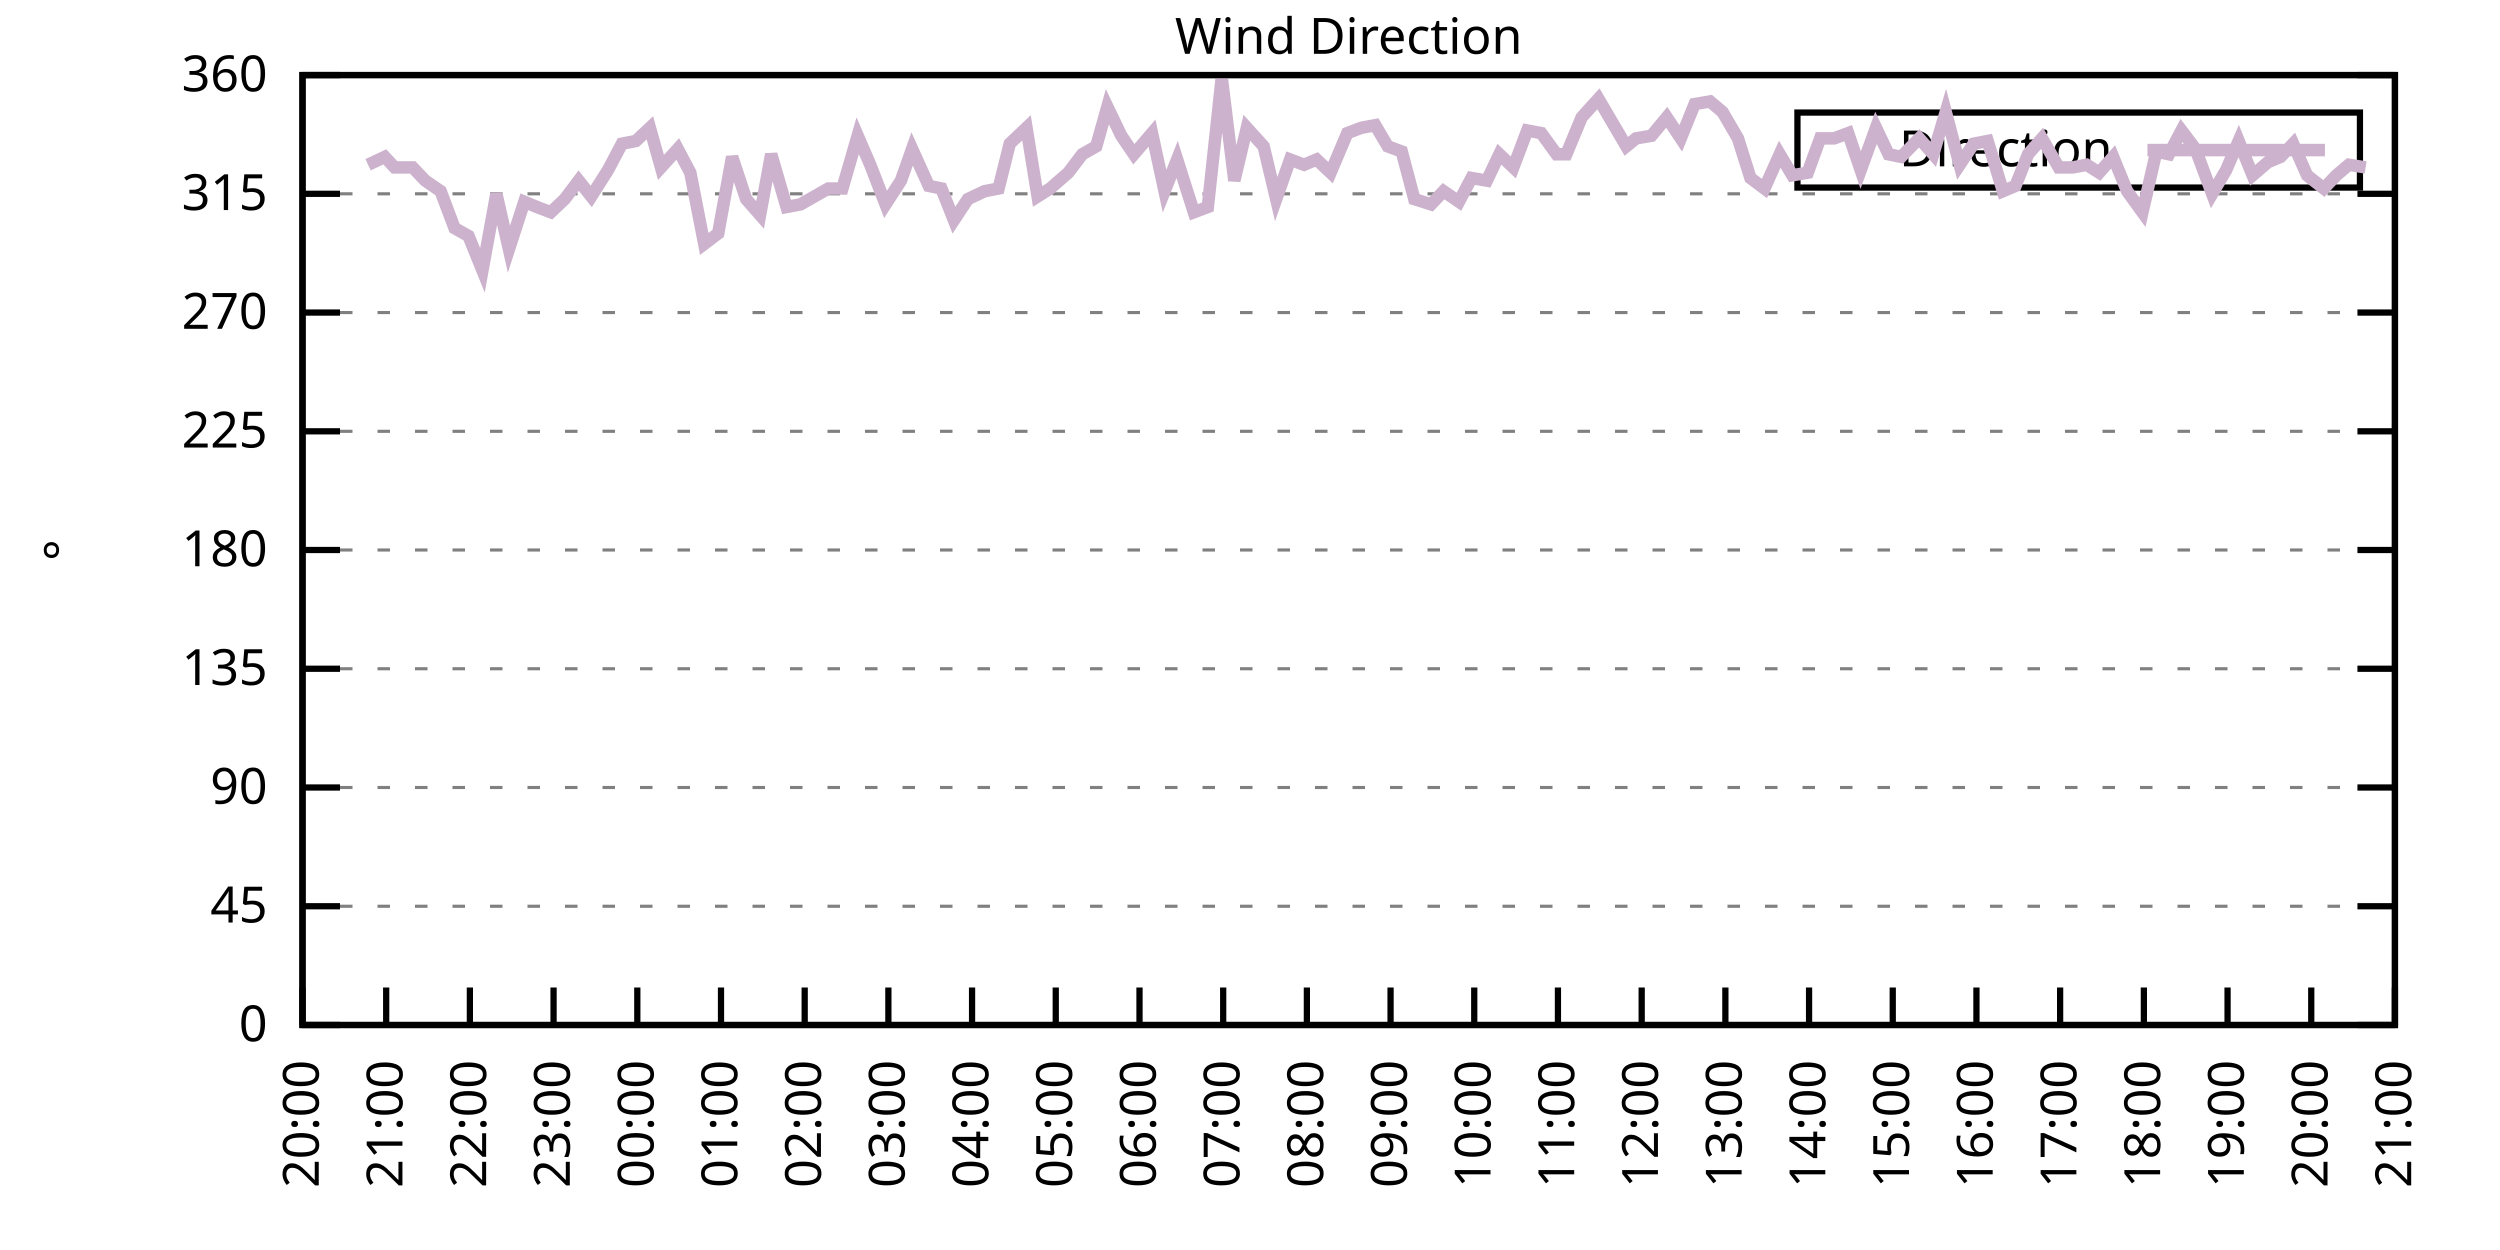
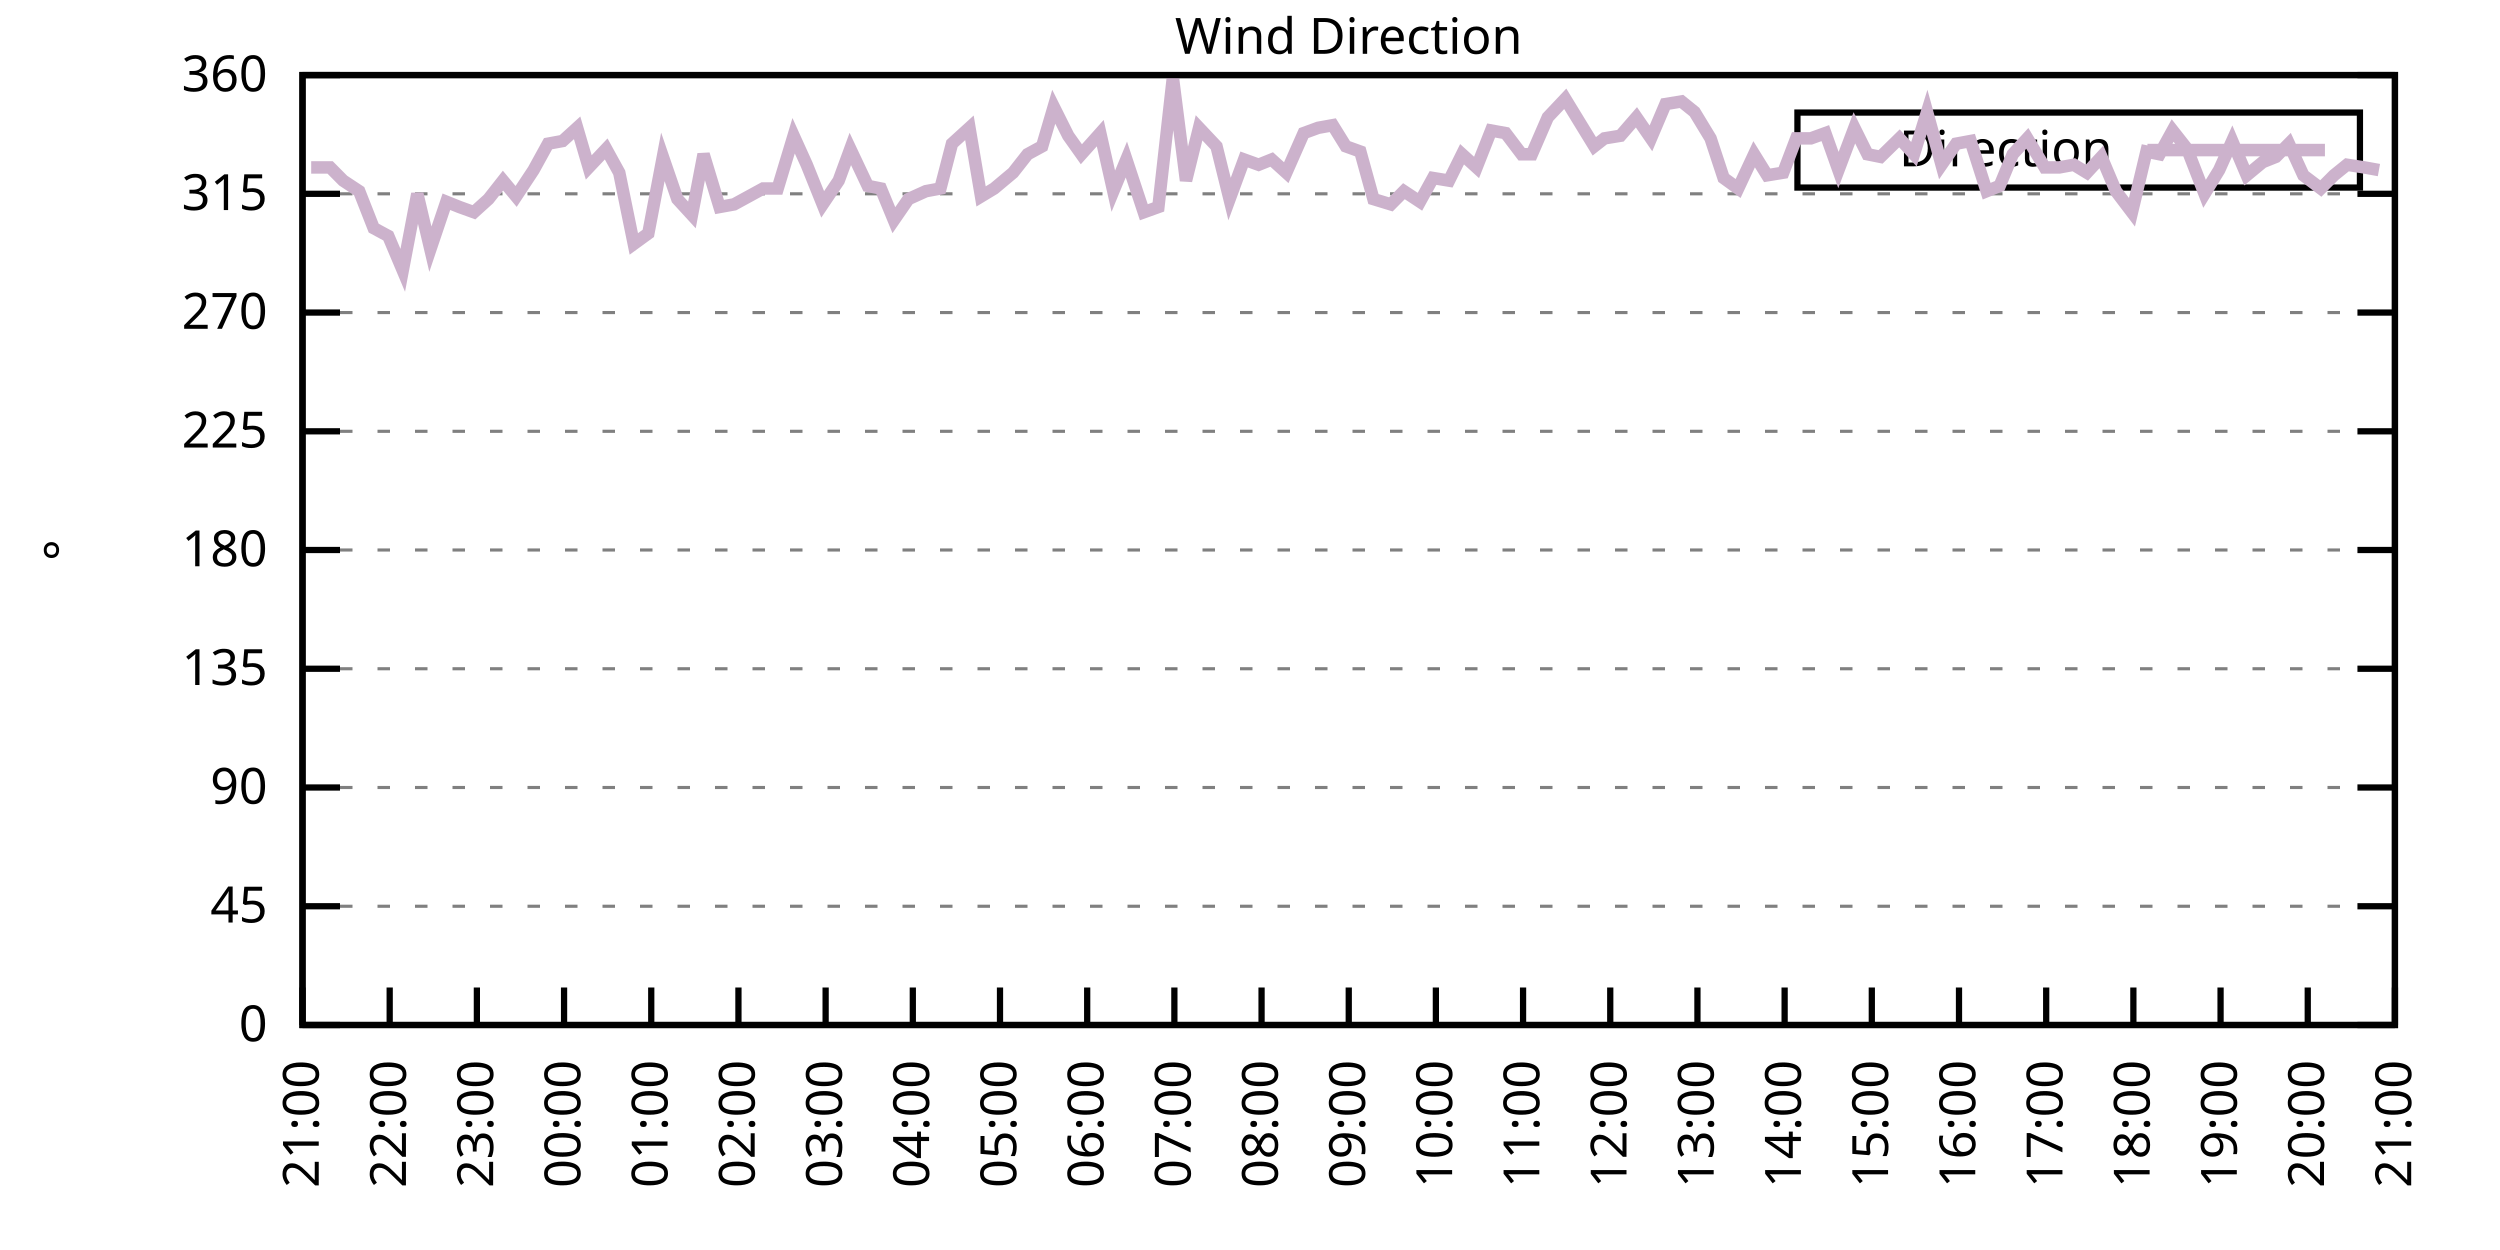
<svg xmlns="http://www.w3.org/2000/svg" xmlns:xlink="http://www.w3.org/1999/xlink" width="400" height="200" viewBox="0 0 400 200">
  <g id="gnuplot_canvas">
    <rect x="0" y="0" width="400" height="200" fill="none" />
    <defs>
      <circle id="gpDot" r="0.5" stroke-width="0.5" stroke="currentColor" />
      <path id="gpPt0" stroke-width="0.333" stroke="currentColor" d="M-1,0 h2 M0,-1 v2" />
      <path id="gpPt1" stroke-width="0.333" stroke="currentColor" d="M-1,-1 L1,1 M1,-1 L-1,1" />
      <path id="gpPt2" stroke-width="0.333" stroke="currentColor" d="M-1,0 L1,0 M0,-1 L0,1 M-1,-1 L1,1 M-1,1 L1,-1" />
      <rect id="gpPt3" stroke-width="0.333" stroke="currentColor" x="-1" y="-1" width="2" height="2" />
      <rect id="gpPt4" stroke-width="0.333" stroke="currentColor" fill="currentColor" x="-1" y="-1" width="2" height="2" />
      <circle id="gpPt5" stroke-width="0.333" stroke="currentColor" cx="0" cy="0" r="1" />
      <use xlink:href="#gpPt5" id="gpPt6" fill="currentColor" stroke="none" />
      <path id="gpPt7" stroke-width="0.333" stroke="currentColor" d="M0,-1.33 L-1.33,0.67 L1.33,0.67 z" />
      <use xlink:href="#gpPt7" id="gpPt8" fill="currentColor" stroke="none" />
      <use xlink:href="#gpPt7" id="gpPt9" stroke="currentColor" transform="rotate(180)" />
      <use xlink:href="#gpPt9" id="gpPt10" fill="currentColor" stroke="none" />
      <use xlink:href="#gpPt3" id="gpPt11" stroke="currentColor" transform="rotate(45)" />
      <use xlink:href="#gpPt11" id="gpPt12" fill="currentColor" stroke="none" />
      <path id="gpPt13" stroke-width="0.333" stroke="currentColor" d="M0,1.330 L1.265,0.411 L0.782,-1.067 L-0.782,-1.076 L-1.265,0.411 z" />
      <use xlink:href="#gpPt13" id="gpPt14" fill="currentColor" stroke="none" />
      <filter id="textbox" filterUnits="objectBoundingBox" x="0" y="0" height="1" width="1">
        <feFlood flood-color="white" flood-opacity="1" result="bgnd" />
        <feComposite in="SourceGraphic" in2="bgnd" operator="atop" />
      </filter>
      <filter id="greybox" filterUnits="objectBoundingBox" x="0" y="0" height="1" width="1">
        <feFlood flood-color="lightgrey" flood-opacity="1" result="grey" />
        <feComposite in="SourceGraphic" in2="grey" operator="atop" />
      </filter>
    </defs>
    <g fill="none" color="white" stroke="currentColor" stroke-width="1.00" stroke-linecap="butt" stroke-linejoin="miter">
</g>
    <g fill="none" color="black" stroke="currentColor" stroke-width="1.00" stroke-linecap="butt" stroke-linejoin="miter">
      <g stroke="none" shape-rendering="crispEdges">
        <polygon fill="rgb(255, 255, 255)" points="48.40,164.00 383.18,164.00 383.18,12.02 48.40,12.02 " />
      </g>
    </g>
    <g fill="none" color="black" stroke="currentColor" stroke-width="1.00" stroke-linecap="butt" stroke-linejoin="miter">
</g>
    <g fill="none" color="black" stroke="black" stroke-width="0.50" stroke-linecap="butt" stroke-linejoin="miter">
</g>
    <g fill="none" color="gray" stroke="currentColor" stroke-width="0.50" stroke-linecap="butt" stroke-linejoin="miter">
      <path stroke="gray" stroke-dasharray="2,4" class="gridline" d="M48.40,164.00 L383.19,164.00  " />
    </g>
    <g fill="none" color="gray" stroke="gray" stroke-width="1.00" stroke-linecap="butt" stroke-linejoin="miter">
</g>
    <g fill="none" color="black" stroke="currentColor" stroke-width="1.00" stroke-linecap="butt" stroke-linejoin="miter">
      <path stroke="black" d="M48.40,164.00 L54.40,164.00 M383.19,164.00 L377.19,164.00  " />
      <g transform="translate(42.80,166.60)" stroke="none" fill="black" font-family="Sans" font-size="8.00" text-anchor="end">
        <text>
          <tspan font-family="Sans"> 0</tspan>
        </text>
      </g>
    </g>
    <g fill="none" color="black" stroke="currentColor" stroke-width="1.00" stroke-linecap="butt" stroke-linejoin="miter">
</g>
    <g fill="none" color="black" stroke="black" stroke-width="0.50" stroke-linecap="butt" stroke-linejoin="miter">
</g>
    <g fill="none" color="gray" stroke="currentColor" stroke-width="0.50" stroke-linecap="butt" stroke-linejoin="miter">
      <path stroke="gray" stroke-dasharray="2,4" class="gridline" d="M48.40,145.00 L383.19,145.00  " />
    </g>
    <g fill="none" color="gray" stroke="gray" stroke-width="1.00" stroke-linecap="butt" stroke-linejoin="miter">
</g>
    <g fill="none" color="black" stroke="currentColor" stroke-width="1.00" stroke-linecap="butt" stroke-linejoin="miter">
      <path stroke="black" d="M48.40,145.00 L54.40,145.00 M383.19,145.00 L377.19,145.00  " />
      <g transform="translate(42.80,147.60)" stroke="none" fill="black" font-family="Sans" font-size="8.00" text-anchor="end">
        <text>
          <tspan font-family="Sans"> 45</tspan>
        </text>
      </g>
    </g>
    <g fill="none" color="black" stroke="currentColor" stroke-width="1.00" stroke-linecap="butt" stroke-linejoin="miter">
</g>
    <g fill="none" color="black" stroke="black" stroke-width="0.50" stroke-linecap="butt" stroke-linejoin="miter">
</g>
    <g fill="none" color="gray" stroke="currentColor" stroke-width="0.50" stroke-linecap="butt" stroke-linejoin="miter">
      <path stroke="gray" stroke-dasharray="2,4" class="gridline" d="M48.40,126.00 L383.19,126.00  " />
    </g>
    <g fill="none" color="gray" stroke="gray" stroke-width="1.00" stroke-linecap="butt" stroke-linejoin="miter">
</g>
    <g fill="none" color="black" stroke="currentColor" stroke-width="1.00" stroke-linecap="butt" stroke-linejoin="miter">
      <path stroke="black" d="M48.40,126.00 L54.40,126.00 M383.19,126.00 L377.19,126.00  " />
      <g transform="translate(42.80,128.60)" stroke="none" fill="black" font-family="Sans" font-size="8.00" text-anchor="end">
        <text>
          <tspan font-family="Sans"> 90</tspan>
        </text>
      </g>
    </g>
    <g fill="none" color="black" stroke="currentColor" stroke-width="1.00" stroke-linecap="butt" stroke-linejoin="miter">
</g>
    <g fill="none" color="black" stroke="black" stroke-width="0.50" stroke-linecap="butt" stroke-linejoin="miter">
</g>
    <g fill="none" color="gray" stroke="currentColor" stroke-width="0.50" stroke-linecap="butt" stroke-linejoin="miter">
      <path stroke="gray" stroke-dasharray="2,4" class="gridline" d="M48.40,107.00 L383.19,107.00  " />
    </g>
    <g fill="none" color="gray" stroke="gray" stroke-width="1.00" stroke-linecap="butt" stroke-linejoin="miter">
</g>
    <g fill="none" color="black" stroke="currentColor" stroke-width="1.00" stroke-linecap="butt" stroke-linejoin="miter">
      <path stroke="black" d="M48.40,107.00 L54.40,107.00 M383.19,107.00 L377.19,107.00  " />
      <g transform="translate(42.80,109.60)" stroke="none" fill="black" font-family="Sans" font-size="8.00" text-anchor="end">
        <text>
          <tspan font-family="Sans"> 135</tspan>
        </text>
      </g>
    </g>
    <g fill="none" color="black" stroke="currentColor" stroke-width="1.00" stroke-linecap="butt" stroke-linejoin="miter">
</g>
    <g fill="none" color="black" stroke="black" stroke-width="0.50" stroke-linecap="butt" stroke-linejoin="miter">
</g>
    <g fill="none" color="gray" stroke="currentColor" stroke-width="0.50" stroke-linecap="butt" stroke-linejoin="miter">
      <path stroke="gray" stroke-dasharray="2,4" class="gridline" d="M48.40,88.00 L383.19,88.00  " />
    </g>
    <g fill="none" color="gray" stroke="gray" stroke-width="1.00" stroke-linecap="butt" stroke-linejoin="miter">
</g>
    <g fill="none" color="black" stroke="currentColor" stroke-width="1.00" stroke-linecap="butt" stroke-linejoin="miter">
      <path stroke="black" d="M48.40,88.00 L54.40,88.00 M383.19,88.00 L377.19,88.00  " />
      <g transform="translate(42.80,90.60)" stroke="none" fill="black" font-family="Sans" font-size="8.00" text-anchor="end">
        <text>
          <tspan font-family="Sans"> 180</tspan>
        </text>
      </g>
    </g>
    <g fill="none" color="black" stroke="currentColor" stroke-width="1.00" stroke-linecap="butt" stroke-linejoin="miter">
</g>
    <g fill="none" color="black" stroke="black" stroke-width="0.50" stroke-linecap="butt" stroke-linejoin="miter">
</g>
    <g fill="none" color="gray" stroke="currentColor" stroke-width="0.50" stroke-linecap="butt" stroke-linejoin="miter">
      <path stroke="gray" stroke-dasharray="2,4" class="gridline" d="M48.40,69.01 L383.19,69.01  " />
    </g>
    <g fill="none" color="gray" stroke="gray" stroke-width="1.00" stroke-linecap="butt" stroke-linejoin="miter">
</g>
    <g fill="none" color="black" stroke="currentColor" stroke-width="1.00" stroke-linecap="butt" stroke-linejoin="miter">
      <path stroke="black" d="M48.40,69.01 L54.40,69.01 M383.19,69.01 L377.19,69.01  " />
      <g transform="translate(42.80,71.61)" stroke="none" fill="black" font-family="Sans" font-size="8.00" text-anchor="end">
        <text>
          <tspan font-family="Sans"> 225</tspan>
        </text>
      </g>
    </g>
    <g fill="none" color="black" stroke="currentColor" stroke-width="1.00" stroke-linecap="butt" stroke-linejoin="miter">
</g>
    <g fill="none" color="black" stroke="black" stroke-width="0.50" stroke-linecap="butt" stroke-linejoin="miter">
</g>
    <g fill="none" color="gray" stroke="currentColor" stroke-width="0.50" stroke-linecap="butt" stroke-linejoin="miter">
      <path stroke="gray" stroke-dasharray="2,4" class="gridline" d="M48.40,50.01 L383.19,50.01  " />
    </g>
    <g fill="none" color="gray" stroke="gray" stroke-width="1.00" stroke-linecap="butt" stroke-linejoin="miter">
</g>
    <g fill="none" color="black" stroke="currentColor" stroke-width="1.00" stroke-linecap="butt" stroke-linejoin="miter">
      <path stroke="black" d="M48.40,50.01 L54.40,50.01 M383.19,50.01 L377.19,50.01  " />
      <g transform="translate(42.80,52.61)" stroke="none" fill="black" font-family="Sans" font-size="8.00" text-anchor="end">
        <text>
          <tspan font-family="Sans"> 270</tspan>
        </text>
      </g>
    </g>
    <g fill="none" color="black" stroke="currentColor" stroke-width="1.00" stroke-linecap="butt" stroke-linejoin="miter">
</g>
    <g fill="none" color="black" stroke="black" stroke-width="0.50" stroke-linecap="butt" stroke-linejoin="miter">
</g>
    <g fill="none" color="gray" stroke="currentColor" stroke-width="0.50" stroke-linecap="butt" stroke-linejoin="miter">
      <path stroke="gray" stroke-dasharray="2,4" class="gridline" d="M48.40,31.01 L383.19,31.01  " />
    </g>
    <g fill="none" color="gray" stroke="gray" stroke-width="1.00" stroke-linecap="butt" stroke-linejoin="miter">
</g>
    <g fill="none" color="black" stroke="currentColor" stroke-width="1.00" stroke-linecap="butt" stroke-linejoin="miter">
      <path stroke="black" d="M48.40,31.01 L54.40,31.01 M383.19,31.01 L377.19,31.01  " />
      <g transform="translate(42.80,33.61)" stroke="none" fill="black" font-family="Sans" font-size="8.00" text-anchor="end">
        <text>
          <tspan font-family="Sans"> 315</tspan>
        </text>
      </g>
    </g>
    <g fill="none" color="black" stroke="currentColor" stroke-width="1.00" stroke-linecap="butt" stroke-linejoin="miter">
</g>
    <g fill="none" color="black" stroke="black" stroke-width="0.50" stroke-linecap="butt" stroke-linejoin="miter">
</g>
    <g fill="none" color="gray" stroke="currentColor" stroke-width="0.50" stroke-linecap="butt" stroke-linejoin="miter">
      <path stroke="gray" stroke-dasharray="2,4" class="gridline" d="M48.40,12.01 L383.19,12.01  " />
    </g>
    <g fill="none" color="gray" stroke="gray" stroke-width="1.00" stroke-linecap="butt" stroke-linejoin="miter">
</g>
    <g fill="none" color="black" stroke="currentColor" stroke-width="1.00" stroke-linecap="butt" stroke-linejoin="miter">
      <path stroke="black" d="M48.40,12.01 L54.40,12.01 M383.19,12.01 L377.19,12.01  " />
      <g transform="translate(42.80,14.61)" stroke="none" fill="black" font-family="Sans" font-size="8.00" text-anchor="end">
        <text>
          <tspan font-family="Sans"> 360</tspan>
        </text>
      </g>
    </g>
    <g fill="none" color="black" stroke="currentColor" stroke-width="1.00" stroke-linecap="butt" stroke-linejoin="miter">
      <path stroke="black" d="M48.40,164.00 L48.40,158.00  " />
      <g transform="translate(51.00,169.60) rotate(270.00)" stroke="none" fill="black" font-family="Sans" font-size="8.00" text-anchor="end">
        <text>
-           <tspan font-family="Sans">20:00</tspan>
-         </text>
-       </g>
-     </g>
-     <g fill="none" color="black" stroke="currentColor" stroke-width="1.00" stroke-linecap="butt" stroke-linejoin="miter">
-       <path stroke="black" d="M61.79,164.00 L61.79,158.00  " />
-       <g transform="translate(64.39,169.60) rotate(270.00)" stroke="none" fill="black" font-family="Sans" font-size="8.00" text-anchor="end">
-         <text>
          <tspan font-family="Sans">21:00</tspan>
        </text>
      </g>
    </g>
    <g fill="none" color="black" stroke="currentColor" stroke-width="1.00" stroke-linecap="butt" stroke-linejoin="miter">
-       <path stroke="black" d="M75.18,164.00 L75.18,158.00  " />
-       <g transform="translate(77.78,169.60) rotate(270.00)" stroke="none" fill="black" font-family="Sans" font-size="8.00" text-anchor="end">
+       <path stroke="black" d="M62.35,164.00 L62.35,158.00  " />
+       <g transform="translate(64.95,169.60) rotate(270.00)" stroke="none" fill="black" font-family="Sans" font-size="8.00" text-anchor="end">
        <text>
          <tspan font-family="Sans">22:00</tspan>
        </text>
      </g>
    </g>
    <g fill="none" color="black" stroke="currentColor" stroke-width="1.00" stroke-linecap="butt" stroke-linejoin="miter">
-       <path stroke="black" d="M88.57,164.00 L88.57,158.00  " />
-       <g transform="translate(91.17,169.60) rotate(270.00)" stroke="none" fill="black" font-family="Sans" font-size="8.00" text-anchor="end">
+       <path stroke="black" d="M76.30,164.00 L76.30,158.00  " />
+       <g transform="translate(78.90,169.60) rotate(270.00)" stroke="none" fill="black" font-family="Sans" font-size="8.00" text-anchor="end">
        <text>
          <tspan font-family="Sans">23:00</tspan>
        </text>
      </g>
    </g>
    <g fill="none" color="black" stroke="currentColor" stroke-width="1.00" stroke-linecap="butt" stroke-linejoin="miter">
-       <path stroke="black" d="M101.97,164.00 L101.97,158.00  " />
-       <g transform="translate(104.57,169.60) rotate(270.00)" stroke="none" fill="black" font-family="Sans" font-size="8.00" text-anchor="end">
+       <path stroke="black" d="M90.25,164.00 L90.25,158.00  " />
+       <g transform="translate(92.85,169.60) rotate(270.00)" stroke="none" fill="black" font-family="Sans" font-size="8.00" text-anchor="end">
        <text>
          <tspan font-family="Sans">00:00</tspan>
        </text>
      </g>
    </g>
    <g fill="none" color="black" stroke="currentColor" stroke-width="1.00" stroke-linecap="butt" stroke-linejoin="miter">
-       <path stroke="black" d="M115.36,164.00 L115.36,158.00  " />
-       <g transform="translate(117.96,169.60) rotate(270.00)" stroke="none" fill="black" font-family="Sans" font-size="8.00" text-anchor="end">
+       <path stroke="black" d="M104.20,164.00 L104.20,158.00  " />
+       <g transform="translate(106.80,169.60) rotate(270.00)" stroke="none" fill="black" font-family="Sans" font-size="8.00" text-anchor="end">
        <text>
          <tspan font-family="Sans">01:00</tspan>
        </text>
      </g>
    </g>
    <g fill="none" color="black" stroke="currentColor" stroke-width="1.00" stroke-linecap="butt" stroke-linejoin="miter">
-       <path stroke="black" d="M128.75,164.00 L128.75,158.00  " />
-       <g transform="translate(131.35,169.60) rotate(270.00)" stroke="none" fill="black" font-family="Sans" font-size="8.00" text-anchor="end">
+       <path stroke="black" d="M118.15,164.00 L118.15,158.00  " />
+       <g transform="translate(120.75,169.60) rotate(270.00)" stroke="none" fill="black" font-family="Sans" font-size="8.00" text-anchor="end">
        <text>
          <tspan font-family="Sans">02:00</tspan>
        </text>
      </g>
    </g>
    <g fill="none" color="black" stroke="currentColor" stroke-width="1.00" stroke-linecap="butt" stroke-linejoin="miter">
-       <path stroke="black" d="M142.14,164.00 L142.14,158.00  " />
-       <g transform="translate(144.74,169.60) rotate(270.00)" stroke="none" fill="black" font-family="Sans" font-size="8.00" text-anchor="end">
+       <path stroke="black" d="M132.10,164.00 L132.10,158.00  " />
+       <g transform="translate(134.70,169.60) rotate(270.00)" stroke="none" fill="black" font-family="Sans" font-size="8.00" text-anchor="end">
        <text>
          <tspan font-family="Sans">03:00</tspan>
        </text>
      </g>
    </g>
    <g fill="none" color="black" stroke="currentColor" stroke-width="1.00" stroke-linecap="butt" stroke-linejoin="miter">
-       <path stroke="black" d="M155.53,164.00 L155.53,158.00  " />
-       <g transform="translate(158.13,169.60) rotate(270.00)" stroke="none" fill="black" font-family="Sans" font-size="8.00" text-anchor="end">
+       <path stroke="black" d="M146.05,164.00 L146.05,158.00  " />
+       <g transform="translate(148.65,169.60) rotate(270.00)" stroke="none" fill="black" font-family="Sans" font-size="8.00" text-anchor="end">
        <text>
          <tspan font-family="Sans">04:00</tspan>
        </text>
      </g>
    </g>
    <g fill="none" color="black" stroke="currentColor" stroke-width="1.00" stroke-linecap="butt" stroke-linejoin="miter">
-       <path stroke="black" d="M168.92,164.00 L168.92,158.00  " />
-       <g transform="translate(171.52,169.60) rotate(270.00)" stroke="none" fill="black" font-family="Sans" font-size="8.00" text-anchor="end">
+       <path stroke="black" d="M160.00,164.00 L160.00,158.00  " />
+       <g transform="translate(162.60,169.60) rotate(270.00)" stroke="none" fill="black" font-family="Sans" font-size="8.00" text-anchor="end">
        <text>
          <tspan font-family="Sans">05:00</tspan>
        </text>
      </g>
    </g>
    <g fill="none" color="black" stroke="currentColor" stroke-width="1.00" stroke-linecap="butt" stroke-linejoin="miter">
-       <path stroke="black" d="M182.32,164.00 L182.32,158.00  " />
-       <g transform="translate(184.92,169.60) rotate(270.00)" stroke="none" fill="black" font-family="Sans" font-size="8.00" text-anchor="end">
+       <path stroke="black" d="M173.95,164.00 L173.95,158.00  " />
+       <g transform="translate(176.55,169.60) rotate(270.00)" stroke="none" fill="black" font-family="Sans" font-size="8.00" text-anchor="end">
        <text>
          <tspan font-family="Sans">06:00</tspan>
        </text>
      </g>
    </g>
    <g fill="none" color="black" stroke="currentColor" stroke-width="1.00" stroke-linecap="butt" stroke-linejoin="miter">
-       <path stroke="black" d="M195.71,164.00 L195.71,158.00  " />
-       <g transform="translate(198.31,169.60) rotate(270.00)" stroke="none" fill="black" font-family="Sans" font-size="8.00" text-anchor="end">
+       <path stroke="black" d="M187.90,164.00 L187.90,158.00  " />
+       <g transform="translate(190.50,169.60) rotate(270.00)" stroke="none" fill="black" font-family="Sans" font-size="8.00" text-anchor="end">
        <text>
          <tspan font-family="Sans">07:00</tspan>
        </text>
      </g>
    </g>
    <g fill="none" color="black" stroke="currentColor" stroke-width="1.00" stroke-linecap="butt" stroke-linejoin="miter">
-       <path stroke="black" d="M209.10,164.00 L209.10,158.00  " />
-       <g transform="translate(211.70,169.60) rotate(270.00)" stroke="none" fill="black" font-family="Sans" font-size="8.00" text-anchor="end">
+       <path stroke="black" d="M201.85,164.00 L201.85,158.00  " />
+       <g transform="translate(204.45,169.60) rotate(270.00)" stroke="none" fill="black" font-family="Sans" font-size="8.00" text-anchor="end">
        <text>
          <tspan font-family="Sans">08:00</tspan>
        </text>
      </g>
    </g>
    <g fill="none" color="black" stroke="currentColor" stroke-width="1.00" stroke-linecap="butt" stroke-linejoin="miter">
-       <path stroke="black" d="M222.49,164.00 L222.49,158.00  " />
-       <g transform="translate(225.09,169.60) rotate(270.00)" stroke="none" fill="black" font-family="Sans" font-size="8.00" text-anchor="end">
+       <path stroke="black" d="M215.80,164.00 L215.80,158.00  " />
+       <g transform="translate(218.40,169.60) rotate(270.00)" stroke="none" fill="black" font-family="Sans" font-size="8.00" text-anchor="end">
        <text>
          <tspan font-family="Sans">09:00</tspan>
        </text>
      </g>
    </g>
    <g fill="none" color="black" stroke="currentColor" stroke-width="1.00" stroke-linecap="butt" stroke-linejoin="miter">
-       <path stroke="black" d="M235.88,164.00 L235.88,158.00  " />
-       <g transform="translate(238.48,169.60) rotate(270.00)" stroke="none" fill="black" font-family="Sans" font-size="8.00" text-anchor="end">
+       <path stroke="black" d="M229.74,164.00 L229.74,158.00  " />
+       <g transform="translate(232.34,169.60) rotate(270.00)" stroke="none" fill="black" font-family="Sans" font-size="8.00" text-anchor="end">
        <text>
          <tspan font-family="Sans">10:00</tspan>
        </text>
      </g>
    </g>
    <g fill="none" color="black" stroke="currentColor" stroke-width="1.00" stroke-linecap="butt" stroke-linejoin="miter">
-       <path stroke="black" d="M249.27,164.00 L249.27,158.00  " />
-       <g transform="translate(251.87,169.60) rotate(270.00)" stroke="none" fill="black" font-family="Sans" font-size="8.00" text-anchor="end">
+       <path stroke="black" d="M243.69,164.00 L243.69,158.00  " />
+       <g transform="translate(246.29,169.60) rotate(270.00)" stroke="none" fill="black" font-family="Sans" font-size="8.00" text-anchor="end">
        <text>
          <tspan font-family="Sans">11:00</tspan>
        </text>
      </g>
    </g>
    <g fill="none" color="black" stroke="currentColor" stroke-width="1.00" stroke-linecap="butt" stroke-linejoin="miter">
-       <path stroke="black" d="M262.67,164.00 L262.67,158.00  " />
-       <g transform="translate(265.27,169.60) rotate(270.00)" stroke="none" fill="black" font-family="Sans" font-size="8.00" text-anchor="end">
+       <path stroke="black" d="M257.64,164.00 L257.64,158.00  " />
+       <g transform="translate(260.24,169.60) rotate(270.00)" stroke="none" fill="black" font-family="Sans" font-size="8.00" text-anchor="end">
        <text>
          <tspan font-family="Sans">12:00</tspan>
        </text>
      </g>
    </g>
    <g fill="none" color="black" stroke="currentColor" stroke-width="1.00" stroke-linecap="butt" stroke-linejoin="miter">
-       <path stroke="black" d="M276.06,164.00 L276.06,158.00  " />
-       <g transform="translate(278.66,169.60) rotate(270.00)" stroke="none" fill="black" font-family="Sans" font-size="8.00" text-anchor="end">
+       <path stroke="black" d="M271.59,164.00 L271.59,158.00  " />
+       <g transform="translate(274.19,169.60) rotate(270.00)" stroke="none" fill="black" font-family="Sans" font-size="8.00" text-anchor="end">
        <text>
          <tspan font-family="Sans">13:00</tspan>
        </text>
      </g>
    </g>
    <g fill="none" color="black" stroke="currentColor" stroke-width="1.00" stroke-linecap="butt" stroke-linejoin="miter">
-       <path stroke="black" d="M289.45,164.00 L289.45,158.00  " />
-       <g transform="translate(292.05,169.60) rotate(270.00)" stroke="none" fill="black" font-family="Sans" font-size="8.00" text-anchor="end">
+       <path stroke="black" d="M285.54,164.00 L285.54,158.00  " />
+       <g transform="translate(288.14,169.60) rotate(270.00)" stroke="none" fill="black" font-family="Sans" font-size="8.00" text-anchor="end">
        <text>
          <tspan font-family="Sans">14:00</tspan>
        </text>
      </g>
    </g>
    <g fill="none" color="black" stroke="currentColor" stroke-width="1.00" stroke-linecap="butt" stroke-linejoin="miter">
-       <path stroke="black" d="M302.84,164.00 L302.84,158.00  " />
-       <g transform="translate(305.44,169.60) rotate(270.00)" stroke="none" fill="black" font-family="Sans" font-size="8.00" text-anchor="end">
+       <path stroke="black" d="M299.49,164.00 L299.49,158.00  " />
+       <g transform="translate(302.09,169.60) rotate(270.00)" stroke="none" fill="black" font-family="Sans" font-size="8.00" text-anchor="end">
        <text>
          <tspan font-family="Sans">15:00</tspan>
        </text>
      </g>
    </g>
    <g fill="none" color="black" stroke="currentColor" stroke-width="1.00" stroke-linecap="butt" stroke-linejoin="miter">
-       <path stroke="black" d="M316.23,164.00 L316.23,158.00  " />
-       <g transform="translate(318.83,169.60) rotate(270.00)" stroke="none" fill="black" font-family="Sans" font-size="8.00" text-anchor="end">
+       <path stroke="black" d="M313.44,164.00 L313.44,158.00  " />
+       <g transform="translate(316.04,169.60) rotate(270.00)" stroke="none" fill="black" font-family="Sans" font-size="8.00" text-anchor="end">
        <text>
          <tspan font-family="Sans">16:00</tspan>
        </text>
      </g>
    </g>
    <g fill="none" color="black" stroke="currentColor" stroke-width="1.00" stroke-linecap="butt" stroke-linejoin="miter">
-       <path stroke="black" d="M329.62,164.00 L329.62,158.00  " />
-       <g transform="translate(332.22,169.60) rotate(270.00)" stroke="none" fill="black" font-family="Sans" font-size="8.00" text-anchor="end">
+       <path stroke="black" d="M327.39,164.00 L327.39,158.00  " />
+       <g transform="translate(329.99,169.60) rotate(270.00)" stroke="none" fill="black" font-family="Sans" font-size="8.00" text-anchor="end">
        <text>
          <tspan font-family="Sans">17:00</tspan>
        </text>
      </g>
    </g>
    <g fill="none" color="black" stroke="currentColor" stroke-width="1.00" stroke-linecap="butt" stroke-linejoin="miter">
-       <path stroke="black" d="M343.02,164.00 L343.02,158.00  " />
-       <g transform="translate(345.62,169.60) rotate(270.00)" stroke="none" fill="black" font-family="Sans" font-size="8.00" text-anchor="end">
+       <path stroke="black" d="M341.34,164.00 L341.34,158.00  " />
+       <g transform="translate(343.94,169.60) rotate(270.00)" stroke="none" fill="black" font-family="Sans" font-size="8.00" text-anchor="end">
        <text>
          <tspan font-family="Sans">18:00</tspan>
        </text>
      </g>
    </g>
    <g fill="none" color="black" stroke="currentColor" stroke-width="1.00" stroke-linecap="butt" stroke-linejoin="miter">
-       <path stroke="black" d="M356.41,164.00 L356.41,158.00  " />
-       <g transform="translate(359.01,169.60) rotate(270.00)" stroke="none" fill="black" font-family="Sans" font-size="8.00" text-anchor="end">
+       <path stroke="black" d="M355.29,164.00 L355.29,158.00  " />
+       <g transform="translate(357.89,169.60) rotate(270.00)" stroke="none" fill="black" font-family="Sans" font-size="8.00" text-anchor="end">
        <text>
          <tspan font-family="Sans">19:00</tspan>
        </text>
      </g>
    </g>
    <g fill="none" color="black" stroke="currentColor" stroke-width="1.00" stroke-linecap="butt" stroke-linejoin="miter">
-       <path stroke="black" d="M369.80,164.00 L369.80,158.00  " />
-       <g transform="translate(372.40,169.60) rotate(270.00)" stroke="none" fill="black" font-family="Sans" font-size="8.00" text-anchor="end">
+       <path stroke="black" d="M369.24,164.00 L369.24,158.00  " />
+       <g transform="translate(371.84,169.60) rotate(270.00)" stroke="none" fill="black" font-family="Sans" font-size="8.00" text-anchor="end">
        <text>
          <tspan font-family="Sans">20:00</tspan>
        </text>
      </g>
    </g>
    <g fill="none" color="black" stroke="currentColor" stroke-width="1.00" stroke-linecap="butt" stroke-linejoin="miter">
      <path stroke="black" d="M383.19,164.00 L383.19,158.00  " />
      <g transform="translate(385.79,169.60) rotate(270.00)" stroke="none" fill="black" font-family="Sans" font-size="8.00" text-anchor="end">
        <text>
          <tspan font-family="Sans">21:00</tspan>
        </text>
      </g>
    </g>
    <g fill="none" color="black" stroke="currentColor" stroke-width="1.00" stroke-linecap="butt" stroke-linejoin="miter">
</g>
    <g fill="none" color="black" stroke="currentColor" stroke-width="1.00" stroke-linecap="butt" stroke-linejoin="miter">
      <path stroke="black" d="M48.40,12.01 L48.40,164.00 L383.19,164.00 L383.19,12.01 L48.40,12.01 Z  " />
    </g>
    <g fill="none" color="black" stroke="currentColor" stroke-width="1.00" stroke-linecap="butt" stroke-linejoin="miter">
</g>
    <g fill="none" color="black" stroke="currentColor" stroke-width="1.00" stroke-linecap="butt" stroke-linejoin="miter">
      <path stroke="black" d="M287.59,30.01 L287.59,18.01 L377.59,18.01 L377.59,30.01 L287.59,30.01 Z  " />
    </g>
    <g id="Wind_direction_plot_1">
      <g fill="none" color="white" stroke="black" stroke-width="2.00" stroke-linecap="butt" stroke-linejoin="miter">
</g>
      <g fill="none" color="black" stroke="currentColor" stroke-width="2.00" stroke-linecap="butt" stroke-linejoin="miter">
        <g transform="translate(337.99,26.61)" stroke="none" fill="black" font-family="Sans" font-size="8.00" text-anchor="end">
          <text>
            <tspan font-family="Sans">Direction</tspan>
          </text>
        </g>
      </g>
      <g fill="none" color="black" stroke="currentColor" stroke-width="2.00" stroke-linecap="butt" stroke-linejoin="miter">
-         <path stroke="rgb(204, 178, 204)" d="M343.59,24.01 L371.99,24.01 M58.89,26.36 L61.57,25.10 L63.13,26.79 L66.03,26.79 L68.04,28.90 L70.50,30.59   L72.73,36.50 L74.96,37.76 L77.19,43.25 L79.42,31.01 L81.43,39.87 L83.89,32.28 L85.90,33.12 L88.13,33.96   L90.36,31.85 L92.59,28.90 L94.60,31.43 L97.28,27.21 L99.51,22.99 L101.74,22.56 L103.98,20.45 L105.76,26.79   L108.44,23.83 L110.45,27.63 L112.68,39.03 L114.91,37.34 L117.14,25.10 L119.38,31.85 L121.61,34.39 L123.39,24.68   L125.85,33.12 L128.08,32.70 L132.54,30.16 L134.78,30.16 L137.23,21.72 L139.24,26.36 L141.69,32.70 L144.15,28.90   L145.94,23.83 L148.61,29.74 L150.62,30.16 L152.63,35.23 L154.86,31.85 L157.54,30.59 L159.77,30.16 L161.56,22.99   L164.24,20.45 L166.02,31.43 L168.03,30.16 L170.93,27.63 L173.17,24.68 L175.40,23.41 L177.18,17.08 L179.41,21.72   L181.42,24.68 L184.32,21.30 L186.33,30.59 L188.34,25.52 L191.02,33.96 L193.25,33.12 L195.48,12.43 L197.49,28.90   L199.50,20.45 L202.18,23.41 L204.19,31.85 L206.42,25.52 L208.65,26.36 L210.66,25.52 L212.89,27.63 L215.57,21.30   L217.80,20.45 L220.04,20.03 L222.04,23.41 L224.28,24.25 L226.29,31.85 L228.96,32.70 L230.97,30.59 L233.43,32.28   L235.44,28.48 L237.89,28.90 L239.90,24.68 L242.13,26.79 L244.36,20.88 L246.60,21.30 L249.05,24.68 L250.61,24.68   L253.07,18.77 L255.75,15.81 L257.98,19.61 L260.21,23.41 L261.77,22.14 L264.23,21.72 L266.68,18.77 L268.92,22.14   L271.15,16.65 L273.60,16.23 L275.61,17.92 L278.07,22.14 L280.07,28.48 L282.31,30.16 L284.76,24.68 L286.77,28.05   L289.23,27.63 L291.23,22.14 L293.47,22.14 L295.70,21.30 L297.71,27.21 L300.16,20.45 L302.17,24.68 L304.18,25.10   L307.08,22.14 L309.31,24.68 L311.32,17.92 L313.55,26.36 L315.79,22.99 L318.02,22.56 L320.47,30.59 L322.48,29.74   L324.49,24.68 L326.72,22.14 L329.40,26.79 L331.63,26.79 L333.86,26.36 L335.87,27.63 L338.10,25.10 L340.34,30.59   L342.79,33.96 L345.02,24.25 L347.03,24.68 L349.04,20.88 L351.27,23.83 L353.95,31.01 L356.18,27.21 L358.19,22.56   L360.42,28.05 L362.88,25.94 L364.89,25.10 L366.90,22.99 L369.13,28.05 L371.81,30.16 L373.82,28.05 L375.82,26.36   L378.50,26.79  " />
+         <path stroke="rgb(204, 178, 204)" d="M343.59,24.01 L371.99,24.01 M49.79,26.79 L52.82,26.79 L54.91,28.90 L57.47,30.59 L59.79,36.50 L62.12,37.76   L64.44,43.25 L66.77,31.01 L68.86,39.87 L71.42,32.28 L73.51,33.12 L75.83,33.96 L78.16,31.85 L80.48,28.90   L82.58,31.43 L85.37,27.21 L87.69,22.99 L90.02,22.56 L92.34,20.45 L94.20,26.79 L96.99,23.83 L99.08,27.63   L101.41,39.03 L103.73,37.34 L106.06,25.10 L108.38,31.85 L110.71,34.39 L112.57,24.68 L115.13,33.12 L117.45,32.70   L122.10,30.16 L124.43,30.16 L126.98,21.72 L129.08,26.36 L131.63,32.70 L134.19,28.90 L136.05,23.83 L138.84,29.74   L140.93,30.16 L143.02,35.23 L145.35,31.85 L148.14,30.59 L150.46,30.16 L152.32,22.99 L155.11,20.45 L156.97,31.43   L159.07,30.16 L162.09,27.63 L164.41,24.68 L166.74,23.41 L168.60,17.08 L170.92,21.72 L173.02,24.68 L176.04,21.30   L178.13,30.59 L180.22,25.52 L183.01,33.96 L185.34,33.12 L187.66,12.43 L189.76,28.90 L191.85,20.45 L194.64,23.41   L196.73,31.85 L199.06,25.52 L201.38,26.36 L203.47,25.52 L205.80,27.63 L208.59,21.30 L210.91,20.45 L213.24,20.03   L215.33,23.41 L217.65,24.25 L219.75,31.85 L222.54,32.70 L224.63,30.59 L227.19,32.28 L229.28,28.48 L231.84,28.90   L233.93,24.68 L236.25,26.79 L238.58,20.88 L240.90,21.30 L243.46,24.68 L245.09,24.68 L247.65,18.77 L250.44,15.81   L252.76,19.61 L255.09,23.41 L256.71,22.14 L259.27,21.72 L261.83,18.77 L264.15,22.14 L266.48,16.65 L269.04,16.23   L271.13,17.92 L273.69,22.14 L275.78,28.48 L278.10,30.16 L280.66,24.68 L282.75,28.05 L285.31,27.63 L287.40,22.14   L289.73,22.14 L292.05,21.30 L294.15,27.21 L296.70,20.45 L298.80,24.68 L300.89,25.10 L303.91,22.14 L306.23,24.68   L308.33,17.92 L310.65,26.36 L312.98,22.99 L315.30,22.56 L317.86,30.59 L319.95,29.74 L322.04,24.68 L324.37,22.14   L327.16,26.79 L329.48,26.79 L331.81,26.36 L333.90,27.63 L336.23,25.10 L338.55,30.59 L341.11,33.96 L343.43,24.25   L345.53,24.68 L347.62,20.88 L349.94,23.83 L352.73,31.01 L355.06,27.21 L357.15,22.56 L359.48,28.05 L362.03,25.94   L364.13,25.10 L366.22,22.99 L368.54,28.05 L371.33,30.16 L373.43,28.05 L375.52,26.36 L378.31,26.79 L380.63,27.21    " />
      </g>
    </g>
    <g fill="none" color="black" stroke="currentColor" stroke-width="2.00" stroke-linecap="butt" stroke-linejoin="miter">
</g>
    <g fill="none" color="black" stroke="black" stroke-width="1.00" stroke-linecap="butt" stroke-linejoin="miter">
</g>
    <g fill="none" color="black" stroke="currentColor" stroke-width="1.00" stroke-linecap="butt" stroke-linejoin="miter">
      <path stroke="black" d="M48.40,12.01 L48.40,164.00 L383.19,164.00 L383.19,12.01 L48.40,12.01 Z  " />
      <g transform="translate(12.80,88.01) rotate(270.00)" stroke="none" fill="black" font-family="Sans" font-size="8.00" text-anchor="middle">
        <text>
          <tspan font-family="Sans">°</tspan>
        </text>
      </g>
    </g>
    <g fill="none" color="black" stroke="currentColor" stroke-width="1.00" stroke-linecap="butt" stroke-linejoin="miter">
</g>
    <g fill="none" color="black" stroke="currentColor" stroke-width="1.00" stroke-linecap="butt" stroke-linejoin="miter">
      <g transform="translate(215.79,8.61)" stroke="none" fill="black" font-family="Sans" font-size="8.00" text-anchor="middle">
        <text>
          <tspan font-family="Sans">Wind Direction</tspan>
        </text>
      </g>
    </g>
    <g fill="none" color="black" stroke="currentColor" stroke-width="1.00" stroke-linecap="butt" stroke-linejoin="miter">
</g>
  </g>
</svg>
